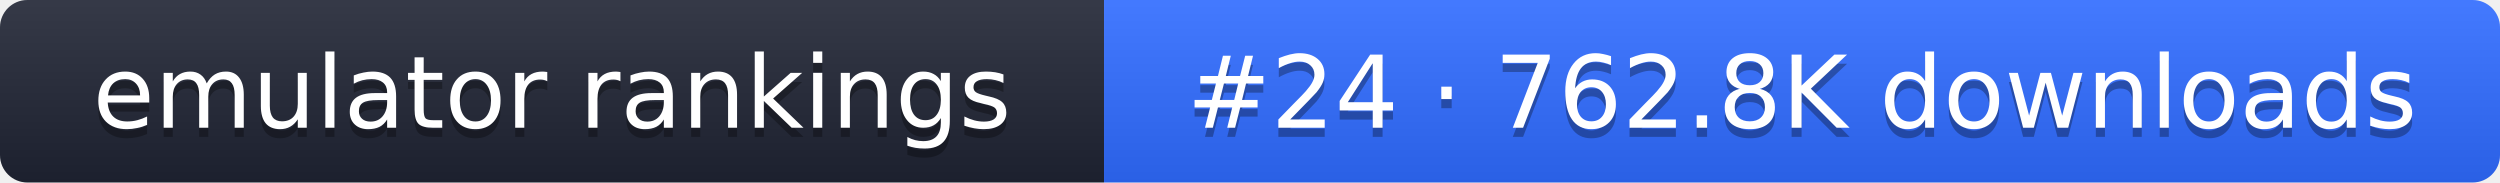
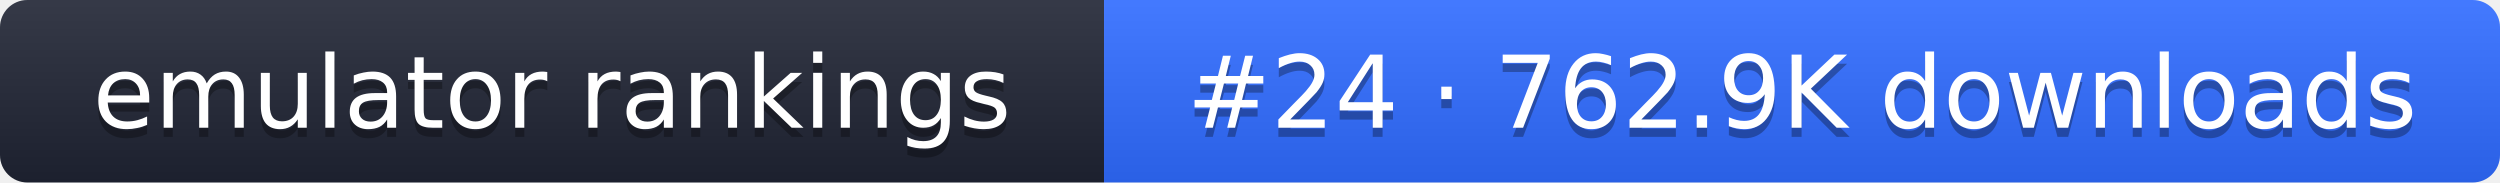
- <svg xmlns="http://www.w3.org/2000/svg" width="274" height="20" role="img" aria-label="emulator rankings: #24 · 762.8K downloads">
+ <svg xmlns="http://www.w3.org/2000/svg" width="274" height="20" role="img" aria-label="emulator rankings: #24 · 762.9K downloads">
  <linearGradient id="g" x2="0" y2="100%">
    <stop offset="0" stop-color="#fff" stop-opacity=".1" />
    <stop offset="1" stop-opacity=".1" />
  </linearGradient>
  <clipPath id="r">
    <rect width="274" height="20" rx="3" fill="#fff" />
  </clipPath>
  <g clip-path="url(#r)">
    <rect width="121" height="20" fill="#1f2433" />
    <rect x="121" width="153" height="20" fill="#2f6bff" />
    <rect width="274" height="20" fill="url(#g)" />
  </g>
  <g fill="#fff" text-anchor="middle" font-family="Verdana,DejaVu Sans,sans-serif" font-size="11">
    <text x="60.5" y="15" fill="#010101" fill-opacity=".3">emulator rankings</text>
    <text x="60.5" y="14">emulator rankings</text>
-     <text x="197.5" y="15" fill="#010101" fill-opacity=".3">#24 · 762.8K downloads</text>
-     <text x="197.5" y="14">#24 · 762.8K downloads</text>
+     <text x="197.5" y="15" fill="#010101" fill-opacity=".3">#24 · 762.9K downloads</text>
+     <text x="197.5" y="14">#24 · 762.9K downloads</text>
  </g>
</svg>
